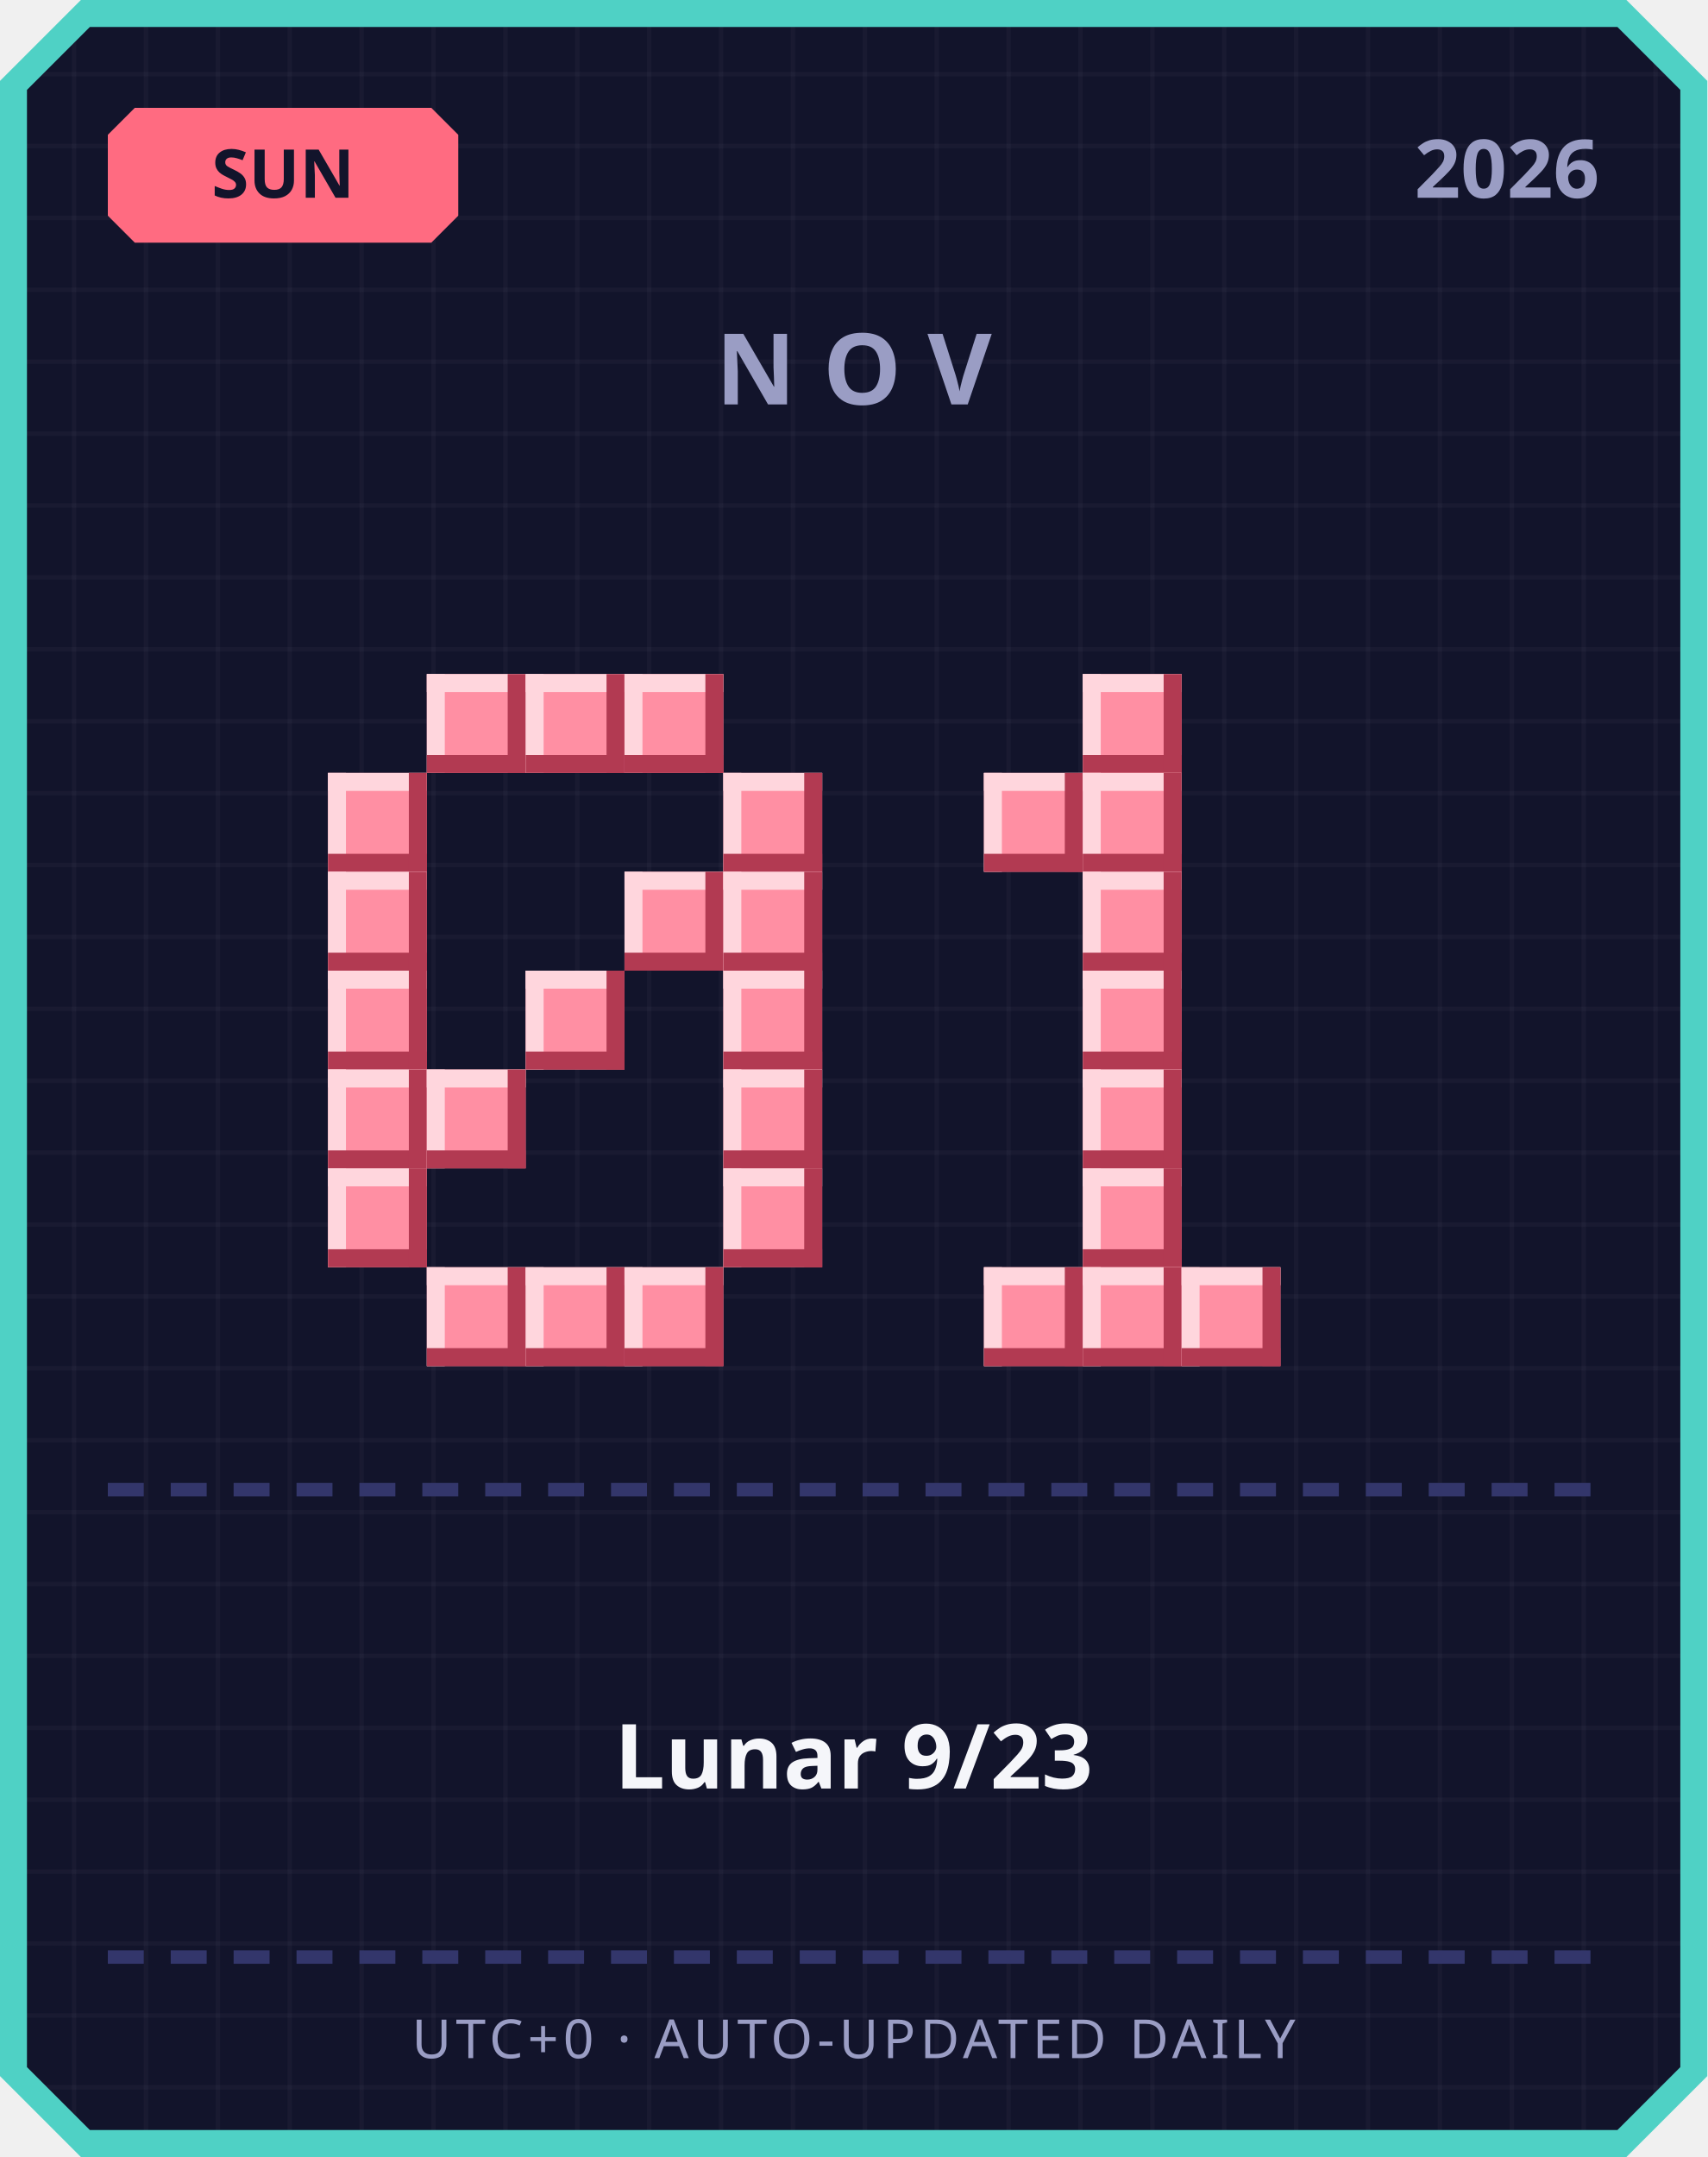
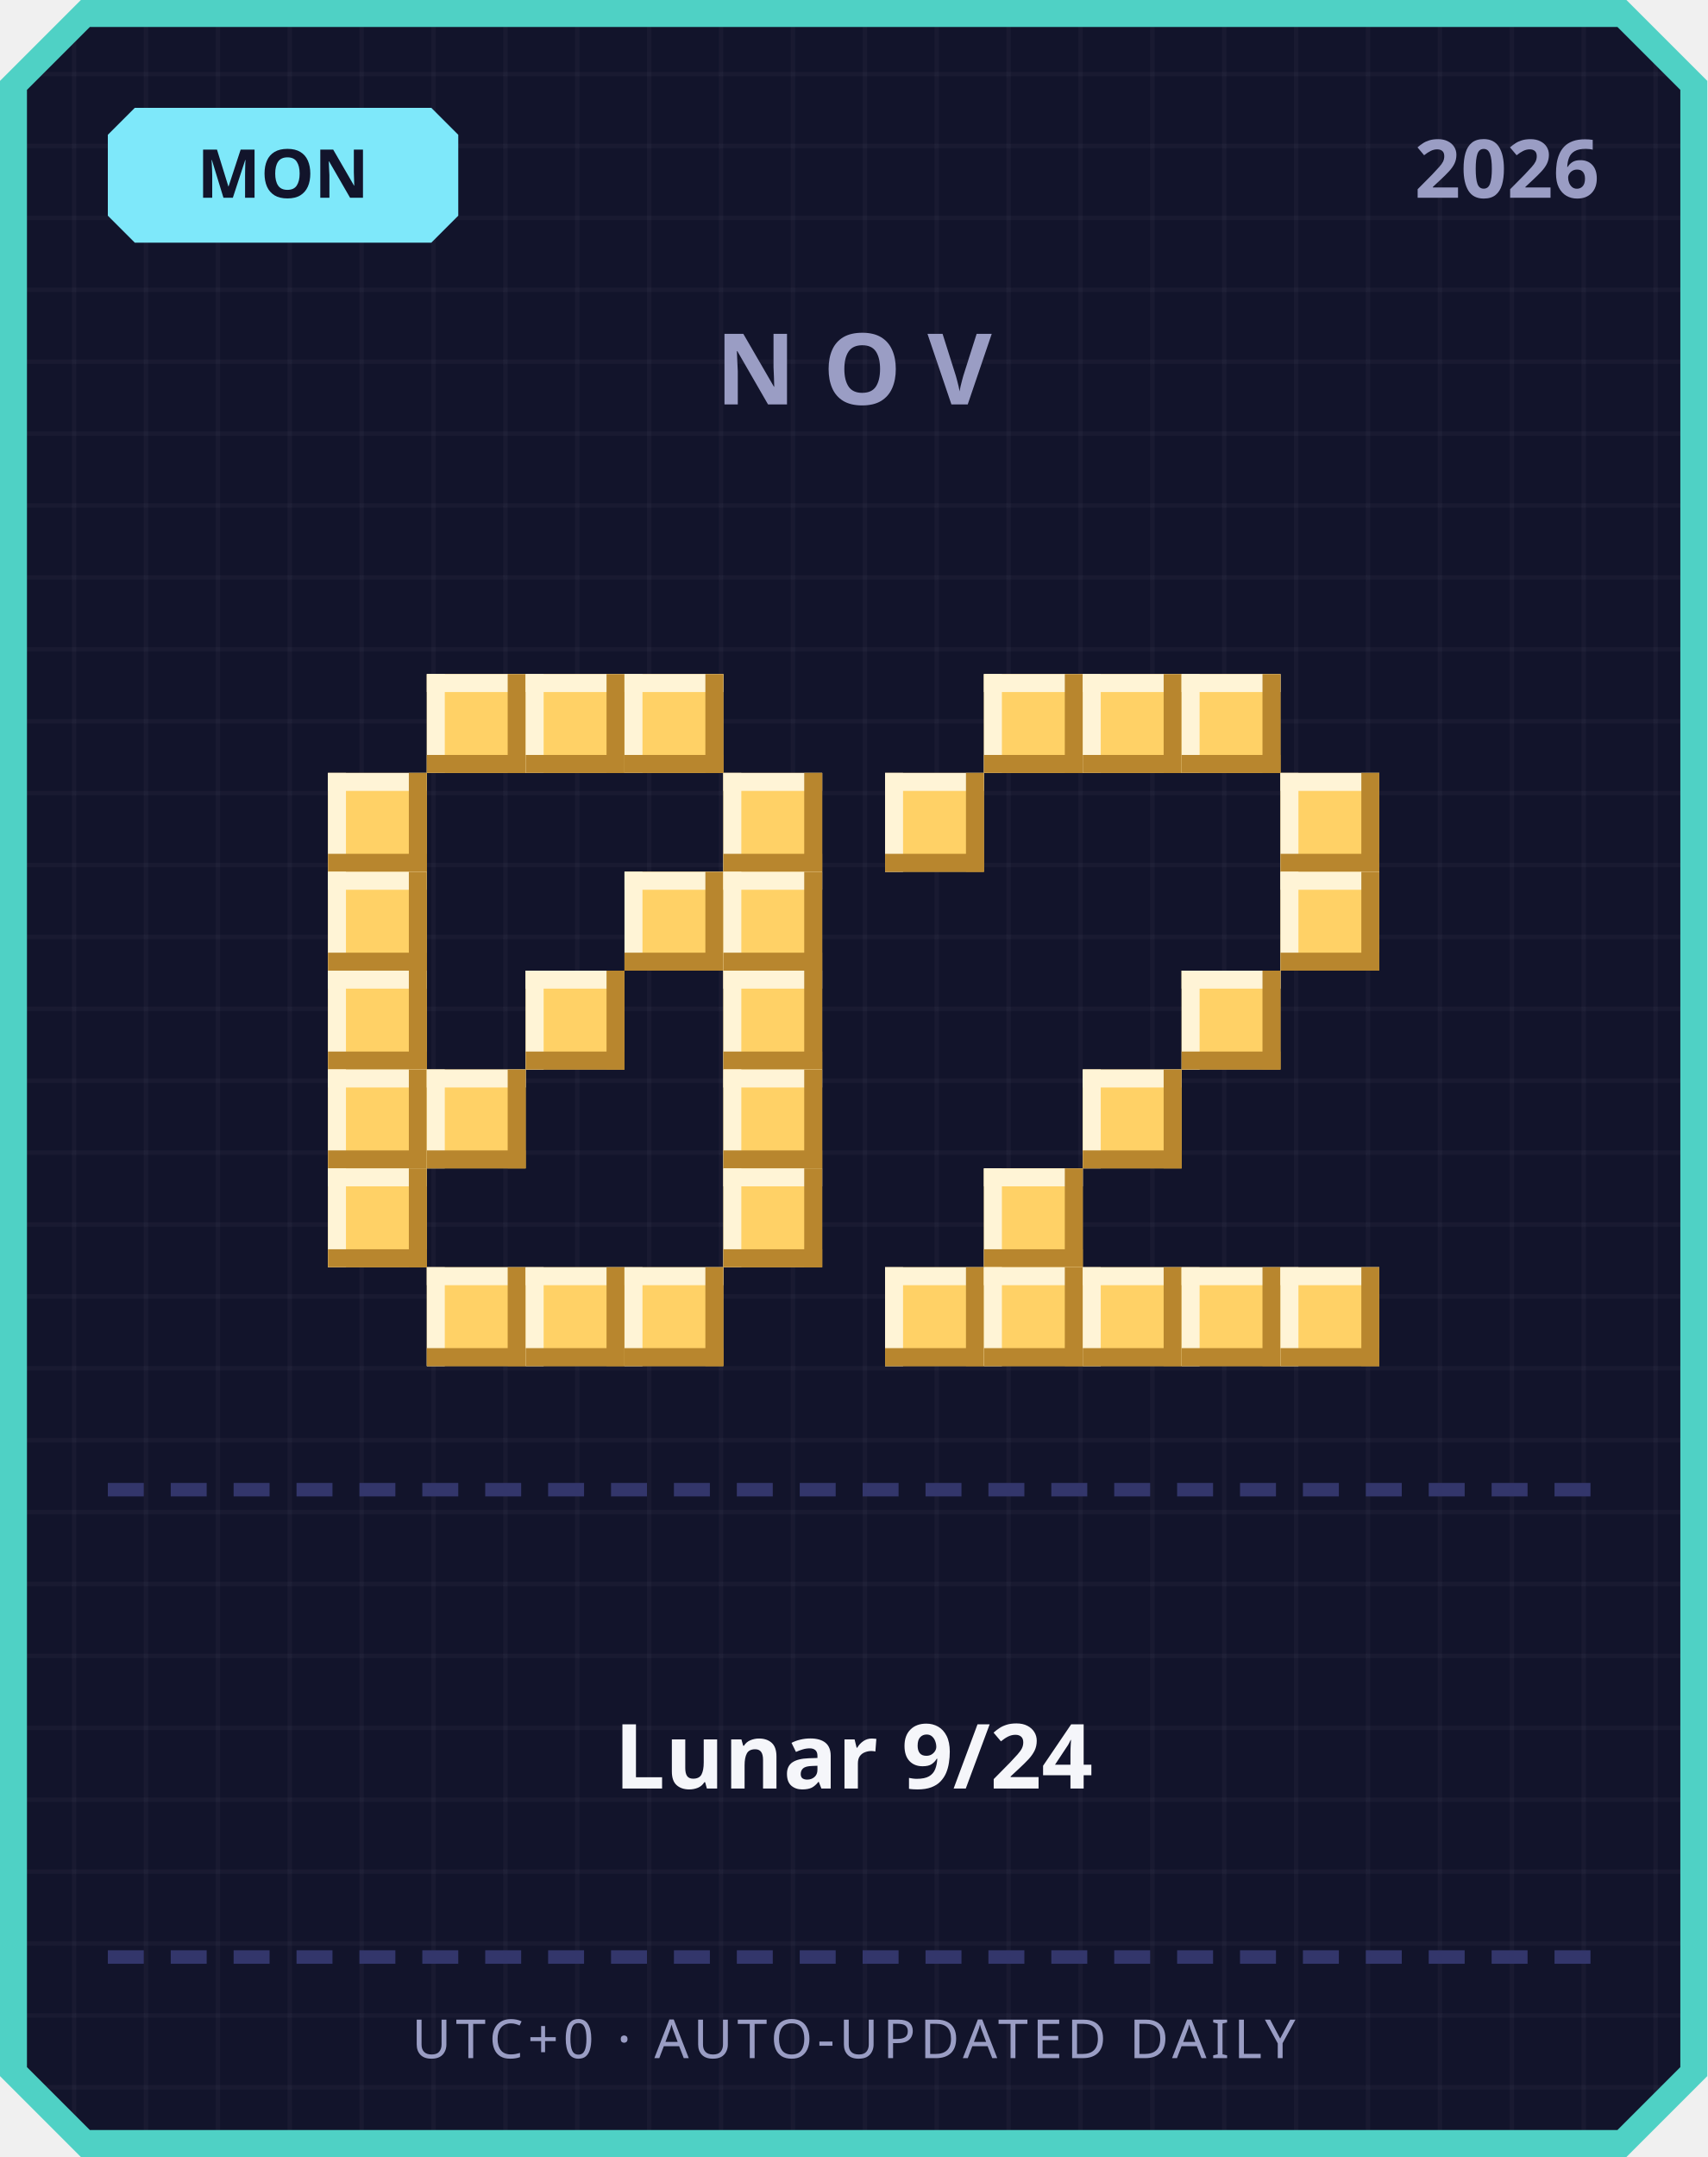
<svg xmlns="http://www.w3.org/2000/svg" width="380" height="480" viewBox="0 0 380 480">
  <defs>
    <pattern id="grid" width="16" height="16" patternUnits="userSpaceOnUse">
      <rect width="16" height="16" fill="#12142b" />
      <rect width="1" height="16" fill="#ffffff" opacity="0.03" />
      <rect width="16" height="1" fill="#ffffff" opacity="0.03" />
    </pattern>
  </defs>
  <path d="M 18,0 L 362,0 L 380,18 L 380,462 L 362,480 L 18,480 L 0,462 L 0,18 Z" fill="#4fd1c5" />
  <path d="M 20,6 L 360,6 L 374,20 L 374,460 L 360,474 L 20,474 L 6,460 L 6,20 Z" fill="url(#grid)" />
-   <path d="M 30,24 L 96,24 L 102,30 L 102,48 L 96,54 L 30,54 L 24,48 L 24,30 Z" fill="#ff6b81" />
-   <text x="63" y="44" text-anchor="middle" font-family="'Segoe UI', sans-serif" font-size="15" font-weight="700" fill="#12142b">SUN</text>
+   <path d="M 30,24 L 96,24 L 102,30 L 102,48 L 96,54 L 30,54 L 24,48 L 24,30 Z" fill="#7ee8fa" />
+   <text x="63" y="44" text-anchor="middle" font-family="'Segoe UI', sans-serif" font-size="15" font-weight="700" fill="#12142b">MON</text>
  <text x="356" y="44" text-anchor="end" font-family="'Segoe UI', sans-serif" font-size="18" font-weight="700" fill="#9a9dc4">2026</text>
  <text x="190" y="90" text-anchor="middle" font-family="'Segoe UI', sans-serif" font-size="22" font-weight="700" letter-spacing="6" fill="#9a9dc4">NOV</text>
-   <rect x="95" y="150" width="22" height="22" fill="#ff8fa3" />
-   <rect x="95" y="150" width="22" height="4" fill="#ffd6dd" />
-   <rect x="95" y="150" width="4" height="22" fill="#ffd6dd" />
-   <rect x="95" y="168" width="22" height="4" fill="#b23a52" />
-   <rect x="113" y="150" width="4" height="22" fill="#b23a52" />
-   <rect x="117" y="150" width="22" height="22" fill="#ff8fa3" />
-   <rect x="117" y="150" width="22" height="4" fill="#ffd6dd" />
-   <rect x="117" y="150" width="4" height="22" fill="#ffd6dd" />
-   <rect x="117" y="168" width="22" height="4" fill="#b23a52" />
-   <rect x="135" y="150" width="4" height="22" fill="#b23a52" />
-   <rect x="139" y="150" width="22" height="22" fill="#ff8fa3" />
-   <rect x="139" y="150" width="22" height="4" fill="#ffd6dd" />
-   <rect x="139" y="150" width="4" height="22" fill="#ffd6dd" />
-   <rect x="139" y="168" width="22" height="4" fill="#b23a52" />
-   <rect x="157" y="150" width="4" height="22" fill="#b23a52" />
-   <rect x="73" y="172" width="22" height="22" fill="#ff8fa3" />
-   <rect x="73" y="172" width="22" height="4" fill="#ffd6dd" />
-   <rect x="73" y="172" width="4" height="22" fill="#ffd6dd" />
-   <rect x="73" y="190" width="22" height="4" fill="#b23a52" />
-   <rect x="91" y="172" width="4" height="22" fill="#b23a52" />
-   <rect x="161" y="172" width="22" height="22" fill="#ff8fa3" />
-   <rect x="161" y="172" width="22" height="4" fill="#ffd6dd" />
-   <rect x="161" y="172" width="4" height="22" fill="#ffd6dd" />
-   <rect x="161" y="190" width="22" height="4" fill="#b23a52" />
-   <rect x="179" y="172" width="4" height="22" fill="#b23a52" />
-   <rect x="73" y="194" width="22" height="22" fill="#ff8fa3" />
-   <rect x="73" y="194" width="22" height="4" fill="#ffd6dd" />
-   <rect x="73" y="194" width="4" height="22" fill="#ffd6dd" />
-   <rect x="73" y="212" width="22" height="4" fill="#b23a52" />
-   <rect x="91" y="194" width="4" height="22" fill="#b23a52" />
-   <rect x="139" y="194" width="22" height="22" fill="#ff8fa3" />
-   <rect x="139" y="194" width="22" height="4" fill="#ffd6dd" />
-   <rect x="139" y="194" width="4" height="22" fill="#ffd6dd" />
-   <rect x="139" y="212" width="22" height="4" fill="#b23a52" />
-   <rect x="157" y="194" width="4" height="22" fill="#b23a52" />
-   <rect x="161" y="194" width="22" height="22" fill="#ff8fa3" />
-   <rect x="161" y="194" width="22" height="4" fill="#ffd6dd" />
-   <rect x="161" y="194" width="4" height="22" fill="#ffd6dd" />
-   <rect x="161" y="212" width="22" height="4" fill="#b23a52" />
-   <rect x="179" y="194" width="4" height="22" fill="#b23a52" />
-   <rect x="73" y="216" width="22" height="22" fill="#ff8fa3" />
-   <rect x="73" y="216" width="22" height="4" fill="#ffd6dd" />
-   <rect x="73" y="216" width="4" height="22" fill="#ffd6dd" />
-   <rect x="73" y="234" width="22" height="4" fill="#b23a52" />
-   <rect x="91" y="216" width="4" height="22" fill="#b23a52" />
-   <rect x="117" y="216" width="22" height="22" fill="#ff8fa3" />
-   <rect x="117" y="216" width="22" height="4" fill="#ffd6dd" />
-   <rect x="117" y="216" width="4" height="22" fill="#ffd6dd" />
-   <rect x="117" y="234" width="22" height="4" fill="#b23a52" />
-   <rect x="135" y="216" width="4" height="22" fill="#b23a52" />
-   <rect x="161" y="216" width="22" height="22" fill="#ff8fa3" />
-   <rect x="161" y="216" width="22" height="4" fill="#ffd6dd" />
-   <rect x="161" y="216" width="4" height="22" fill="#ffd6dd" />
-   <rect x="161" y="234" width="22" height="4" fill="#b23a52" />
-   <rect x="179" y="216" width="4" height="22" fill="#b23a52" />
-   <rect x="73" y="238" width="22" height="22" fill="#ff8fa3" />
-   <rect x="73" y="238" width="22" height="4" fill="#ffd6dd" />
-   <rect x="73" y="238" width="4" height="22" fill="#ffd6dd" />
-   <rect x="73" y="256" width="22" height="4" fill="#b23a52" />
-   <rect x="91" y="238" width="4" height="22" fill="#b23a52" />
-   <rect x="95" y="238" width="22" height="22" fill="#ff8fa3" />
-   <rect x="95" y="238" width="22" height="4" fill="#ffd6dd" />
-   <rect x="95" y="238" width="4" height="22" fill="#ffd6dd" />
-   <rect x="95" y="256" width="22" height="4" fill="#b23a52" />
-   <rect x="113" y="238" width="4" height="22" fill="#b23a52" />
-   <rect x="161" y="238" width="22" height="22" fill="#ff8fa3" />
-   <rect x="161" y="238" width="22" height="4" fill="#ffd6dd" />
-   <rect x="161" y="238" width="4" height="22" fill="#ffd6dd" />
-   <rect x="161" y="256" width="22" height="4" fill="#b23a52" />
-   <rect x="179" y="238" width="4" height="22" fill="#b23a52" />
-   <rect x="73" y="260" width="22" height="22" fill="#ff8fa3" />
-   <rect x="73" y="260" width="22" height="4" fill="#ffd6dd" />
-   <rect x="73" y="260" width="4" height="22" fill="#ffd6dd" />
-   <rect x="73" y="278" width="22" height="4" fill="#b23a52" />
-   <rect x="91" y="260" width="4" height="22" fill="#b23a52" />
-   <rect x="161" y="260" width="22" height="22" fill="#ff8fa3" />
-   <rect x="161" y="260" width="22" height="4" fill="#ffd6dd" />
-   <rect x="161" y="260" width="4" height="22" fill="#ffd6dd" />
-   <rect x="161" y="278" width="22" height="4" fill="#b23a52" />
-   <rect x="179" y="260" width="4" height="22" fill="#b23a52" />
-   <rect x="95" y="282" width="22" height="22" fill="#ff8fa3" />
-   <rect x="95" y="282" width="22" height="4" fill="#ffd6dd" />
-   <rect x="95" y="282" width="4" height="22" fill="#ffd6dd" />
-   <rect x="95" y="300" width="22" height="4" fill="#b23a52" />
-   <rect x="113" y="282" width="4" height="22" fill="#b23a52" />
-   <rect x="117" y="282" width="22" height="22" fill="#ff8fa3" />
-   <rect x="117" y="282" width="22" height="4" fill="#ffd6dd" />
-   <rect x="117" y="282" width="4" height="22" fill="#ffd6dd" />
-   <rect x="117" y="300" width="22" height="4" fill="#b23a52" />
-   <rect x="135" y="282" width="4" height="22" fill="#b23a52" />
-   <rect x="139" y="282" width="22" height="22" fill="#ff8fa3" />
-   <rect x="139" y="282" width="22" height="4" fill="#ffd6dd" />
-   <rect x="139" y="282" width="4" height="22" fill="#ffd6dd" />
-   <rect x="139" y="300" width="22" height="4" fill="#b23a52" />
-   <rect x="157" y="282" width="4" height="22" fill="#b23a52" />
-   <rect x="241" y="150" width="22" height="22" fill="#ff8fa3" />
-   <rect x="241" y="150" width="22" height="4" fill="#ffd6dd" />
-   <rect x="241" y="150" width="4" height="22" fill="#ffd6dd" />
-   <rect x="241" y="168" width="22" height="4" fill="#b23a52" />
-   <rect x="259" y="150" width="4" height="22" fill="#b23a52" />
-   <rect x="219" y="172" width="22" height="22" fill="#ff8fa3" />
-   <rect x="219" y="172" width="22" height="4" fill="#ffd6dd" />
-   <rect x="219" y="172" width="4" height="22" fill="#ffd6dd" />
-   <rect x="219" y="190" width="22" height="4" fill="#b23a52" />
-   <rect x="237" y="172" width="4" height="22" fill="#b23a52" />
-   <rect x="241" y="172" width="22" height="22" fill="#ff8fa3" />
-   <rect x="241" y="172" width="22" height="4" fill="#ffd6dd" />
-   <rect x="241" y="172" width="4" height="22" fill="#ffd6dd" />
-   <rect x="241" y="190" width="22" height="4" fill="#b23a52" />
-   <rect x="259" y="172" width="4" height="22" fill="#b23a52" />
-   <rect x="241" y="194" width="22" height="22" fill="#ff8fa3" />
-   <rect x="241" y="194" width="22" height="4" fill="#ffd6dd" />
-   <rect x="241" y="194" width="4" height="22" fill="#ffd6dd" />
-   <rect x="241" y="212" width="22" height="4" fill="#b23a52" />
-   <rect x="259" y="194" width="4" height="22" fill="#b23a52" />
-   <rect x="241" y="216" width="22" height="22" fill="#ff8fa3" />
-   <rect x="241" y="216" width="22" height="4" fill="#ffd6dd" />
-   <rect x="241" y="216" width="4" height="22" fill="#ffd6dd" />
-   <rect x="241" y="234" width="22" height="4" fill="#b23a52" />
-   <rect x="259" y="216" width="4" height="22" fill="#b23a52" />
-   <rect x="241" y="238" width="22" height="22" fill="#ff8fa3" />
-   <rect x="241" y="238" width="22" height="4" fill="#ffd6dd" />
-   <rect x="241" y="238" width="4" height="22" fill="#ffd6dd" />
-   <rect x="241" y="256" width="22" height="4" fill="#b23a52" />
-   <rect x="259" y="238" width="4" height="22" fill="#b23a52" />
-   <rect x="241" y="260" width="22" height="22" fill="#ff8fa3" />
-   <rect x="241" y="260" width="22" height="4" fill="#ffd6dd" />
-   <rect x="241" y="260" width="4" height="22" fill="#ffd6dd" />
-   <rect x="241" y="278" width="22" height="4" fill="#b23a52" />
-   <rect x="259" y="260" width="4" height="22" fill="#b23a52" />
-   <rect x="219" y="282" width="22" height="22" fill="#ff8fa3" />
-   <rect x="219" y="282" width="22" height="4" fill="#ffd6dd" />
-   <rect x="219" y="282" width="4" height="22" fill="#ffd6dd" />
-   <rect x="219" y="300" width="22" height="4" fill="#b23a52" />
-   <rect x="237" y="282" width="4" height="22" fill="#b23a52" />
-   <rect x="241" y="282" width="22" height="22" fill="#ff8fa3" />
-   <rect x="241" y="282" width="22" height="4" fill="#ffd6dd" />
-   <rect x="241" y="282" width="4" height="22" fill="#ffd6dd" />
-   <rect x="241" y="300" width="22" height="4" fill="#b23a52" />
-   <rect x="259" y="282" width="4" height="22" fill="#b23a52" />
-   <rect x="263" y="282" width="22" height="22" fill="#ff8fa3" />
-   <rect x="263" y="282" width="22" height="4" fill="#ffd6dd" />
-   <rect x="263" y="282" width="4" height="22" fill="#ffd6dd" />
-   <rect x="263" y="300" width="22" height="4" fill="#b23a52" />
-   <rect x="281" y="282" width="4" height="22" fill="#b23a52" />
+   <rect x="95" y="150" width="22" height="22" fill="#ffd166" />
+   <rect x="95" y="150" width="22" height="4" fill="#fff4d6" />
+   <rect x="95" y="150" width="4" height="22" fill="#fff4d6" />
+   <rect x="95" y="168" width="22" height="4" fill="#b8862e" />
+   <rect x="113" y="150" width="4" height="22" fill="#b8862e" />
+   <rect x="117" y="150" width="22" height="22" fill="#ffd166" />
+   <rect x="117" y="150" width="22" height="4" fill="#fff4d6" />
+   <rect x="117" y="150" width="4" height="22" fill="#fff4d6" />
+   <rect x="117" y="168" width="22" height="4" fill="#b8862e" />
+   <rect x="135" y="150" width="4" height="22" fill="#b8862e" />
+   <rect x="139" y="150" width="22" height="22" fill="#ffd166" />
+   <rect x="139" y="150" width="22" height="4" fill="#fff4d6" />
+   <rect x="139" y="150" width="4" height="22" fill="#fff4d6" />
+   <rect x="139" y="168" width="22" height="4" fill="#b8862e" />
+   <rect x="157" y="150" width="4" height="22" fill="#b8862e" />
+   <rect x="73" y="172" width="22" height="22" fill="#ffd166" />
+   <rect x="73" y="172" width="22" height="4" fill="#fff4d6" />
+   <rect x="73" y="172" width="4" height="22" fill="#fff4d6" />
+   <rect x="73" y="190" width="22" height="4" fill="#b8862e" />
+   <rect x="91" y="172" width="4" height="22" fill="#b8862e" />
+   <rect x="161" y="172" width="22" height="22" fill="#ffd166" />
+   <rect x="161" y="172" width="22" height="4" fill="#fff4d6" />
+   <rect x="161" y="172" width="4" height="22" fill="#fff4d6" />
+   <rect x="161" y="190" width="22" height="4" fill="#b8862e" />
+   <rect x="179" y="172" width="4" height="22" fill="#b8862e" />
+   <rect x="73" y="194" width="22" height="22" fill="#ffd166" />
+   <rect x="73" y="194" width="22" height="4" fill="#fff4d6" />
+   <rect x="73" y="194" width="4" height="22" fill="#fff4d6" />
+   <rect x="73" y="212" width="22" height="4" fill="#b8862e" />
+   <rect x="91" y="194" width="4" height="22" fill="#b8862e" />
+   <rect x="139" y="194" width="22" height="22" fill="#ffd166" />
+   <rect x="139" y="194" width="22" height="4" fill="#fff4d6" />
+   <rect x="139" y="194" width="4" height="22" fill="#fff4d6" />
+   <rect x="139" y="212" width="22" height="4" fill="#b8862e" />
+   <rect x="157" y="194" width="4" height="22" fill="#b8862e" />
+   <rect x="161" y="194" width="22" height="22" fill="#ffd166" />
+   <rect x="161" y="194" width="22" height="4" fill="#fff4d6" />
+   <rect x="161" y="194" width="4" height="22" fill="#fff4d6" />
+   <rect x="161" y="212" width="22" height="4" fill="#b8862e" />
+   <rect x="179" y="194" width="4" height="22" fill="#b8862e" />
+   <rect x="73" y="216" width="22" height="22" fill="#ffd166" />
+   <rect x="73" y="216" width="22" height="4" fill="#fff4d6" />
+   <rect x="73" y="216" width="4" height="22" fill="#fff4d6" />
+   <rect x="73" y="234" width="22" height="4" fill="#b8862e" />
+   <rect x="91" y="216" width="4" height="22" fill="#b8862e" />
+   <rect x="117" y="216" width="22" height="22" fill="#ffd166" />
+   <rect x="117" y="216" width="22" height="4" fill="#fff4d6" />
+   <rect x="117" y="216" width="4" height="22" fill="#fff4d6" />
+   <rect x="117" y="234" width="22" height="4" fill="#b8862e" />
+   <rect x="135" y="216" width="4" height="22" fill="#b8862e" />
+   <rect x="161" y="216" width="22" height="22" fill="#ffd166" />
+   <rect x="161" y="216" width="22" height="4" fill="#fff4d6" />
+   <rect x="161" y="216" width="4" height="22" fill="#fff4d6" />
+   <rect x="161" y="234" width="22" height="4" fill="#b8862e" />
+   <rect x="179" y="216" width="4" height="22" fill="#b8862e" />
+   <rect x="73" y="238" width="22" height="22" fill="#ffd166" />
+   <rect x="73" y="238" width="22" height="4" fill="#fff4d6" />
+   <rect x="73" y="238" width="4" height="22" fill="#fff4d6" />
+   <rect x="73" y="256" width="22" height="4" fill="#b8862e" />
+   <rect x="91" y="238" width="4" height="22" fill="#b8862e" />
+   <rect x="95" y="238" width="22" height="22" fill="#ffd166" />
+   <rect x="95" y="238" width="22" height="4" fill="#fff4d6" />
+   <rect x="95" y="238" width="4" height="22" fill="#fff4d6" />
+   <rect x="95" y="256" width="22" height="4" fill="#b8862e" />
+   <rect x="113" y="238" width="4" height="22" fill="#b8862e" />
+   <rect x="161" y="238" width="22" height="22" fill="#ffd166" />
+   <rect x="161" y="238" width="22" height="4" fill="#fff4d6" />
+   <rect x="161" y="238" width="4" height="22" fill="#fff4d6" />
+   <rect x="161" y="256" width="22" height="4" fill="#b8862e" />
+   <rect x="179" y="238" width="4" height="22" fill="#b8862e" />
+   <rect x="73" y="260" width="22" height="22" fill="#ffd166" />
+   <rect x="73" y="260" width="22" height="4" fill="#fff4d6" />
+   <rect x="73" y="260" width="4" height="22" fill="#fff4d6" />
+   <rect x="73" y="278" width="22" height="4" fill="#b8862e" />
+   <rect x="91" y="260" width="4" height="22" fill="#b8862e" />
+   <rect x="161" y="260" width="22" height="22" fill="#ffd166" />
+   <rect x="161" y="260" width="22" height="4" fill="#fff4d6" />
+   <rect x="161" y="260" width="4" height="22" fill="#fff4d6" />
+   <rect x="161" y="278" width="22" height="4" fill="#b8862e" />
+   <rect x="179" y="260" width="4" height="22" fill="#b8862e" />
+   <rect x="95" y="282" width="22" height="22" fill="#ffd166" />
+   <rect x="95" y="282" width="22" height="4" fill="#fff4d6" />
+   <rect x="95" y="282" width="4" height="22" fill="#fff4d6" />
+   <rect x="95" y="300" width="22" height="4" fill="#b8862e" />
+   <rect x="113" y="282" width="4" height="22" fill="#b8862e" />
+   <rect x="117" y="282" width="22" height="22" fill="#ffd166" />
+   <rect x="117" y="282" width="22" height="4" fill="#fff4d6" />
+   <rect x="117" y="282" width="4" height="22" fill="#fff4d6" />
+   <rect x="117" y="300" width="22" height="4" fill="#b8862e" />
+   <rect x="135" y="282" width="4" height="22" fill="#b8862e" />
+   <rect x="139" y="282" width="22" height="22" fill="#ffd166" />
+   <rect x="139" y="282" width="22" height="4" fill="#fff4d6" />
+   <rect x="139" y="282" width="4" height="22" fill="#fff4d6" />
+   <rect x="139" y="300" width="22" height="4" fill="#b8862e" />
+   <rect x="157" y="282" width="4" height="22" fill="#b8862e" />
+   <rect x="219" y="150" width="22" height="22" fill="#ffd166" />
+   <rect x="219" y="150" width="22" height="4" fill="#fff4d6" />
+   <rect x="219" y="150" width="4" height="22" fill="#fff4d6" />
+   <rect x="219" y="168" width="22" height="4" fill="#b8862e" />
+   <rect x="237" y="150" width="4" height="22" fill="#b8862e" />
+   <rect x="241" y="150" width="22" height="22" fill="#ffd166" />
+   <rect x="241" y="150" width="22" height="4" fill="#fff4d6" />
+   <rect x="241" y="150" width="4" height="22" fill="#fff4d6" />
+   <rect x="241" y="168" width="22" height="4" fill="#b8862e" />
+   <rect x="259" y="150" width="4" height="22" fill="#b8862e" />
+   <rect x="263" y="150" width="22" height="22" fill="#ffd166" />
+   <rect x="263" y="150" width="22" height="4" fill="#fff4d6" />
+   <rect x="263" y="150" width="4" height="22" fill="#fff4d6" />
+   <rect x="263" y="168" width="22" height="4" fill="#b8862e" />
+   <rect x="281" y="150" width="4" height="22" fill="#b8862e" />
+   <rect x="197" y="172" width="22" height="22" fill="#ffd166" />
+   <rect x="197" y="172" width="22" height="4" fill="#fff4d6" />
+   <rect x="197" y="172" width="4" height="22" fill="#fff4d6" />
+   <rect x="197" y="190" width="22" height="4" fill="#b8862e" />
+   <rect x="215" y="172" width="4" height="22" fill="#b8862e" />
+   <rect x="285" y="172" width="22" height="22" fill="#ffd166" />
+   <rect x="285" y="172" width="22" height="4" fill="#fff4d6" />
+   <rect x="285" y="172" width="4" height="22" fill="#fff4d6" />
+   <rect x="285" y="190" width="22" height="4" fill="#b8862e" />
+   <rect x="303" y="172" width="4" height="22" fill="#b8862e" />
+   <rect x="285" y="194" width="22" height="22" fill="#ffd166" />
+   <rect x="285" y="194" width="22" height="4" fill="#fff4d6" />
+   <rect x="285" y="194" width="4" height="22" fill="#fff4d6" />
+   <rect x="285" y="212" width="22" height="4" fill="#b8862e" />
+   <rect x="303" y="194" width="4" height="22" fill="#b8862e" />
+   <rect x="263" y="216" width="22" height="22" fill="#ffd166" />
+   <rect x="263" y="216" width="22" height="4" fill="#fff4d6" />
+   <rect x="263" y="216" width="4" height="22" fill="#fff4d6" />
+   <rect x="263" y="234" width="22" height="4" fill="#b8862e" />
+   <rect x="281" y="216" width="4" height="22" fill="#b8862e" />
+   <rect x="241" y="238" width="22" height="22" fill="#ffd166" />
+   <rect x="241" y="238" width="22" height="4" fill="#fff4d6" />
+   <rect x="241" y="238" width="4" height="22" fill="#fff4d6" />
+   <rect x="241" y="256" width="22" height="4" fill="#b8862e" />
+   <rect x="259" y="238" width="4" height="22" fill="#b8862e" />
+   <rect x="219" y="260" width="22" height="22" fill="#ffd166" />
+   <rect x="219" y="260" width="22" height="4" fill="#fff4d6" />
+   <rect x="219" y="260" width="4" height="22" fill="#fff4d6" />
+   <rect x="219" y="278" width="22" height="4" fill="#b8862e" />
+   <rect x="237" y="260" width="4" height="22" fill="#b8862e" />
+   <rect x="197" y="282" width="22" height="22" fill="#ffd166" />
+   <rect x="197" y="282" width="22" height="4" fill="#fff4d6" />
+   <rect x="197" y="282" width="4" height="22" fill="#fff4d6" />
+   <rect x="197" y="300" width="22" height="4" fill="#b8862e" />
+   <rect x="215" y="282" width="4" height="22" fill="#b8862e" />
+   <rect x="219" y="282" width="22" height="22" fill="#ffd166" />
+   <rect x="219" y="282" width="22" height="4" fill="#fff4d6" />
+   <rect x="219" y="282" width="4" height="22" fill="#fff4d6" />
+   <rect x="219" y="300" width="22" height="4" fill="#b8862e" />
+   <rect x="237" y="282" width="4" height="22" fill="#b8862e" />
+   <rect x="241" y="282" width="22" height="22" fill="#ffd166" />
+   <rect x="241" y="282" width="22" height="4" fill="#fff4d6" />
+   <rect x="241" y="282" width="4" height="22" fill="#fff4d6" />
+   <rect x="241" y="300" width="22" height="4" fill="#b8862e" />
+   <rect x="259" y="282" width="4" height="22" fill="#b8862e" />
+   <rect x="263" y="282" width="22" height="22" fill="#ffd166" />
+   <rect x="263" y="282" width="22" height="4" fill="#fff4d6" />
+   <rect x="263" y="282" width="4" height="22" fill="#fff4d6" />
+   <rect x="263" y="300" width="22" height="4" fill="#b8862e" />
+   <rect x="281" y="282" width="4" height="22" fill="#b8862e" />
+   <rect x="285" y="282" width="22" height="22" fill="#ffd166" />
+   <rect x="285" y="282" width="22" height="4" fill="#fff4d6" />
+   <rect x="285" y="282" width="4" height="22" fill="#fff4d6" />
+   <rect x="285" y="300" width="22" height="4" fill="#b8862e" />
+   <rect x="303" y="282" width="4" height="22" fill="#b8862e" />
  <rect x="24" y="330" width="8" height="3" fill="#33366b" />
  <rect x="38" y="330" width="8" height="3" fill="#33366b" />
  <rect x="52" y="330" width="8" height="3" fill="#33366b" />
  <rect x="66" y="330" width="8" height="3" fill="#33366b" />
  <rect x="80" y="330" width="8" height="3" fill="#33366b" />
  <rect x="94" y="330" width="8" height="3" fill="#33366b" />
  <rect x="108" y="330" width="8" height="3" fill="#33366b" />
  <rect x="122" y="330" width="8" height="3" fill="#33366b" />
  <rect x="136" y="330" width="8" height="3" fill="#33366b" />
  <rect x="150" y="330" width="8" height="3" fill="#33366b" />
  <rect x="164" y="330" width="8" height="3" fill="#33366b" />
  <rect x="178" y="330" width="8" height="3" fill="#33366b" />
  <rect x="192" y="330" width="8" height="3" fill="#33366b" />
  <rect x="206" y="330" width="8" height="3" fill="#33366b" />
  <rect x="220" y="330" width="8" height="3" fill="#33366b" />
  <rect x="234" y="330" width="8" height="3" fill="#33366b" />
  <rect x="248" y="330" width="8" height="3" fill="#33366b" />
  <rect x="262" y="330" width="8" height="3" fill="#33366b" />
  <rect x="276" y="330" width="8" height="3" fill="#33366b" />
  <rect x="290" y="330" width="8" height="3" fill="#33366b" />
  <rect x="304" y="330" width="8" height="3" fill="#33366b" />
  <rect x="318" y="330" width="8" height="3" fill="#33366b" />
  <rect x="332" y="330" width="8" height="3" fill="#33366b" />
  <rect x="346" y="330" width="8" height="3" fill="#33366b" />
-   <text x="190" y="398" text-anchor="middle" font-family="'Segoe UI', 'Microsoft JhengHei', sans-serif" font-size="20" font-weight="700" fill="#f5f6fa">Lunar 9/23</text>
+   <text x="190" y="398" text-anchor="middle" font-family="'Segoe UI', 'Microsoft JhengHei', sans-serif" font-size="20" font-weight="700" fill="#f5f6fa">Lunar 9/24</text>
  <rect x="24" y="434" width="8" height="3" fill="#33366b" />
  <rect x="38" y="434" width="8" height="3" fill="#33366b" />
  <rect x="52" y="434" width="8" height="3" fill="#33366b" />
  <rect x="66" y="434" width="8" height="3" fill="#33366b" />
  <rect x="80" y="434" width="8" height="3" fill="#33366b" />
  <rect x="94" y="434" width="8" height="3" fill="#33366b" />
  <rect x="108" y="434" width="8" height="3" fill="#33366b" />
  <rect x="122" y="434" width="8" height="3" fill="#33366b" />
  <rect x="136" y="434" width="8" height="3" fill="#33366b" />
  <rect x="150" y="434" width="8" height="3" fill="#33366b" />
  <rect x="164" y="434" width="8" height="3" fill="#33366b" />
  <rect x="178" y="434" width="8" height="3" fill="#33366b" />
  <rect x="192" y="434" width="8" height="3" fill="#33366b" />
  <rect x="206" y="434" width="8" height="3" fill="#33366b" />
  <rect x="220" y="434" width="8" height="3" fill="#33366b" />
  <rect x="234" y="434" width="8" height="3" fill="#33366b" />
  <rect x="248" y="434" width="8" height="3" fill="#33366b" />
  <rect x="262" y="434" width="8" height="3" fill="#33366b" />
  <rect x="276" y="434" width="8" height="3" fill="#33366b" />
  <rect x="290" y="434" width="8" height="3" fill="#33366b" />
  <rect x="304" y="434" width="8" height="3" fill="#33366b" />
  <rect x="318" y="434" width="8" height="3" fill="#33366b" />
  <rect x="332" y="434" width="8" height="3" fill="#33366b" />
  <rect x="346" y="434" width="8" height="3" fill="#33366b" />
  <text x="190" y="458" text-anchor="middle" font-family="'Segoe UI', sans-serif" font-size="12" letter-spacing="1" fill="#9a9dc4">UTC+0 · AUTO-UPDATED DAILY</text>
</svg>
